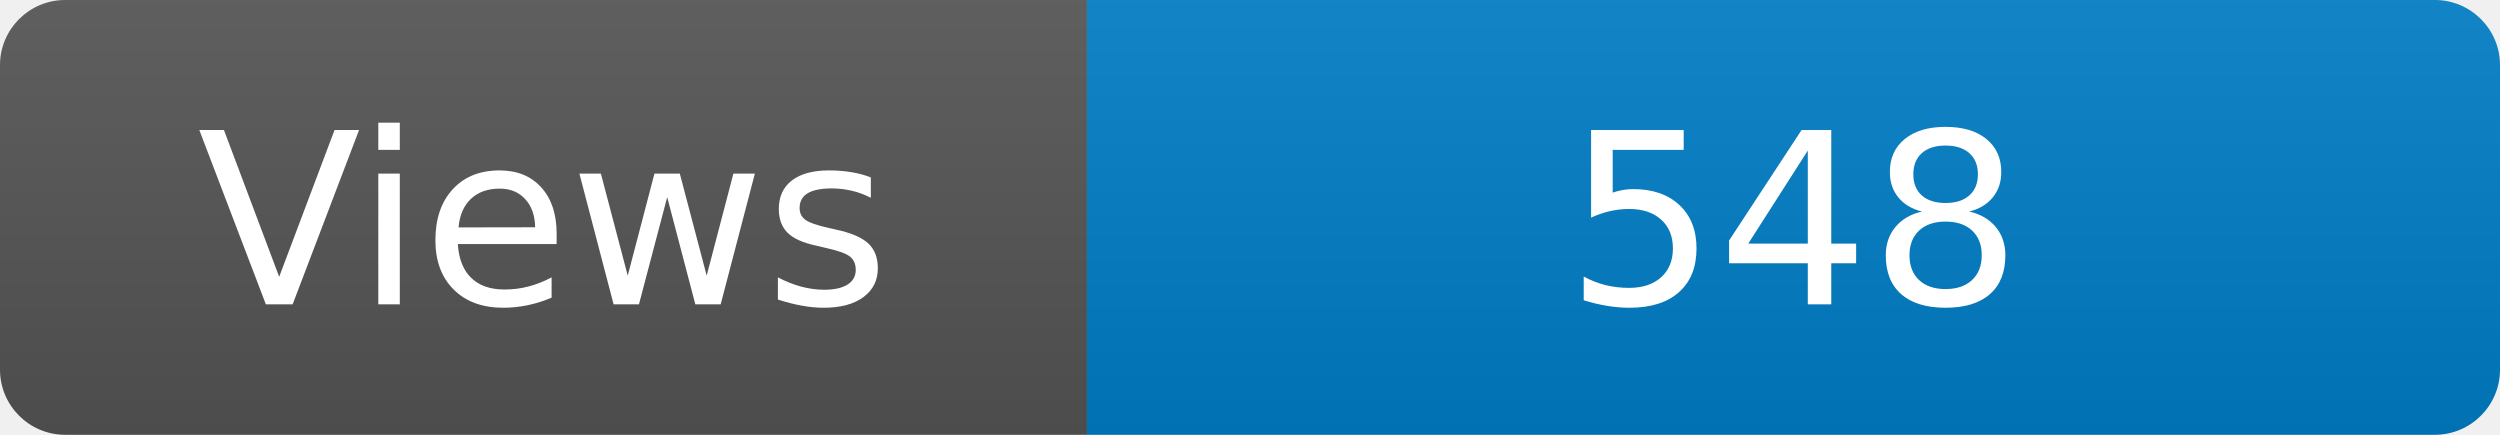
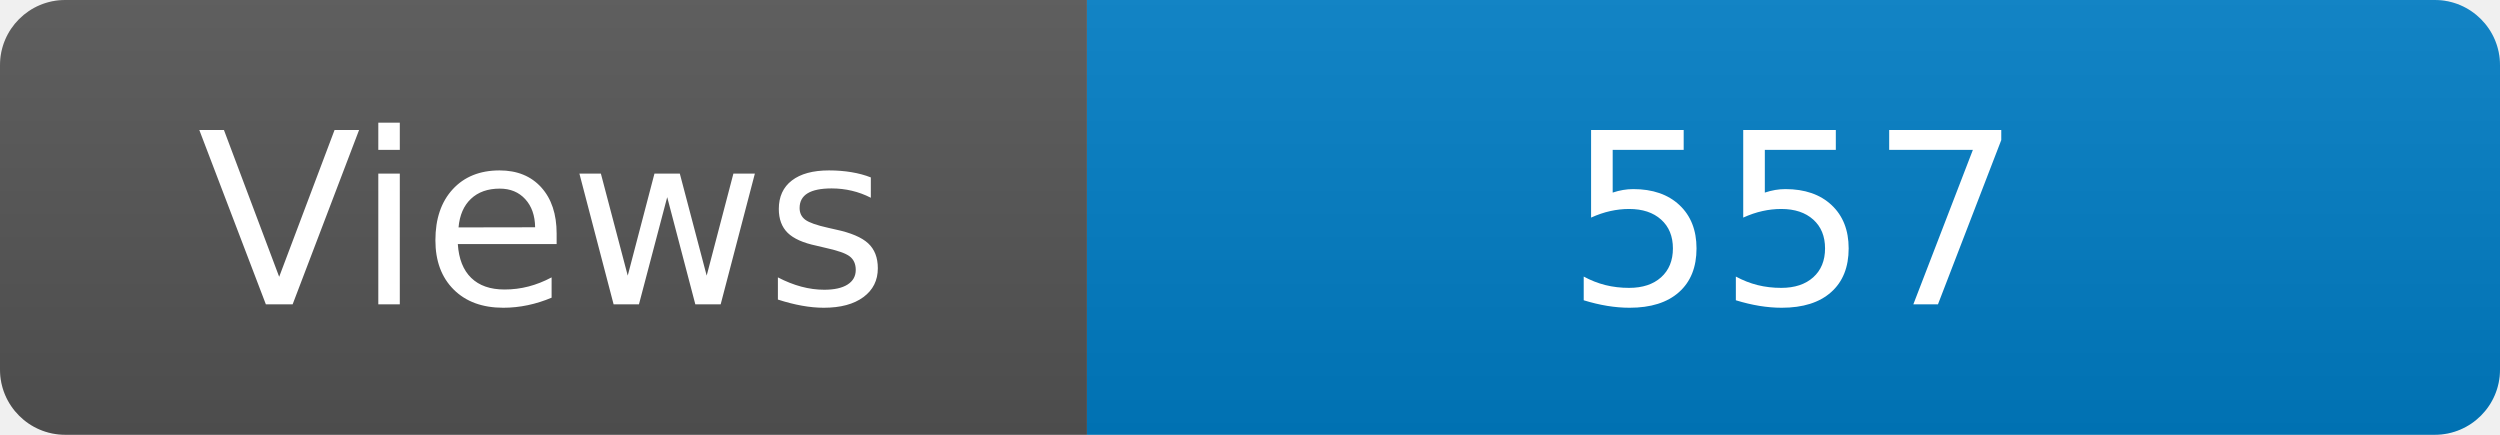
<svg xmlns="http://www.w3.org/2000/svg" width="115" height="20" role="img" aria-label="Maintained?: yes">
  <linearGradient id="s" x2="0" y2="100%">
    <stop offset="0" stop-color="#bbb" stop-opacity=".1" />
    <stop offset="1" stop-opacity=".1" />
  </linearGradient>
  <clipPath id="r">
    <rect width="115" height="20" rx="3" fill="#fff" />
  </clipPath>
  <g clip-path="url(#r)">
    <rect width="50" height="20" fill="#555" />
    <rect x="50" width="160" height="20" fill="#007ec6" />
    <rect width="115" height="20" fill="url(#s)" />
  </g>
  <g fill="#fff" text-anchor="middle" font-family="Verdana,Geneva,DejaVu Sans,sans-serif" font-size="110">
    <text x="250" y="140" transform="scale(.1)" fill="#fff">Views</text>
-     <text x="825" y="140" transform="scale(.1)" fill="#fff">548</text>
+     <text x="825" y="140" transform="scale(.1)" fill="#fff">557</text>
  </g>
</svg>
